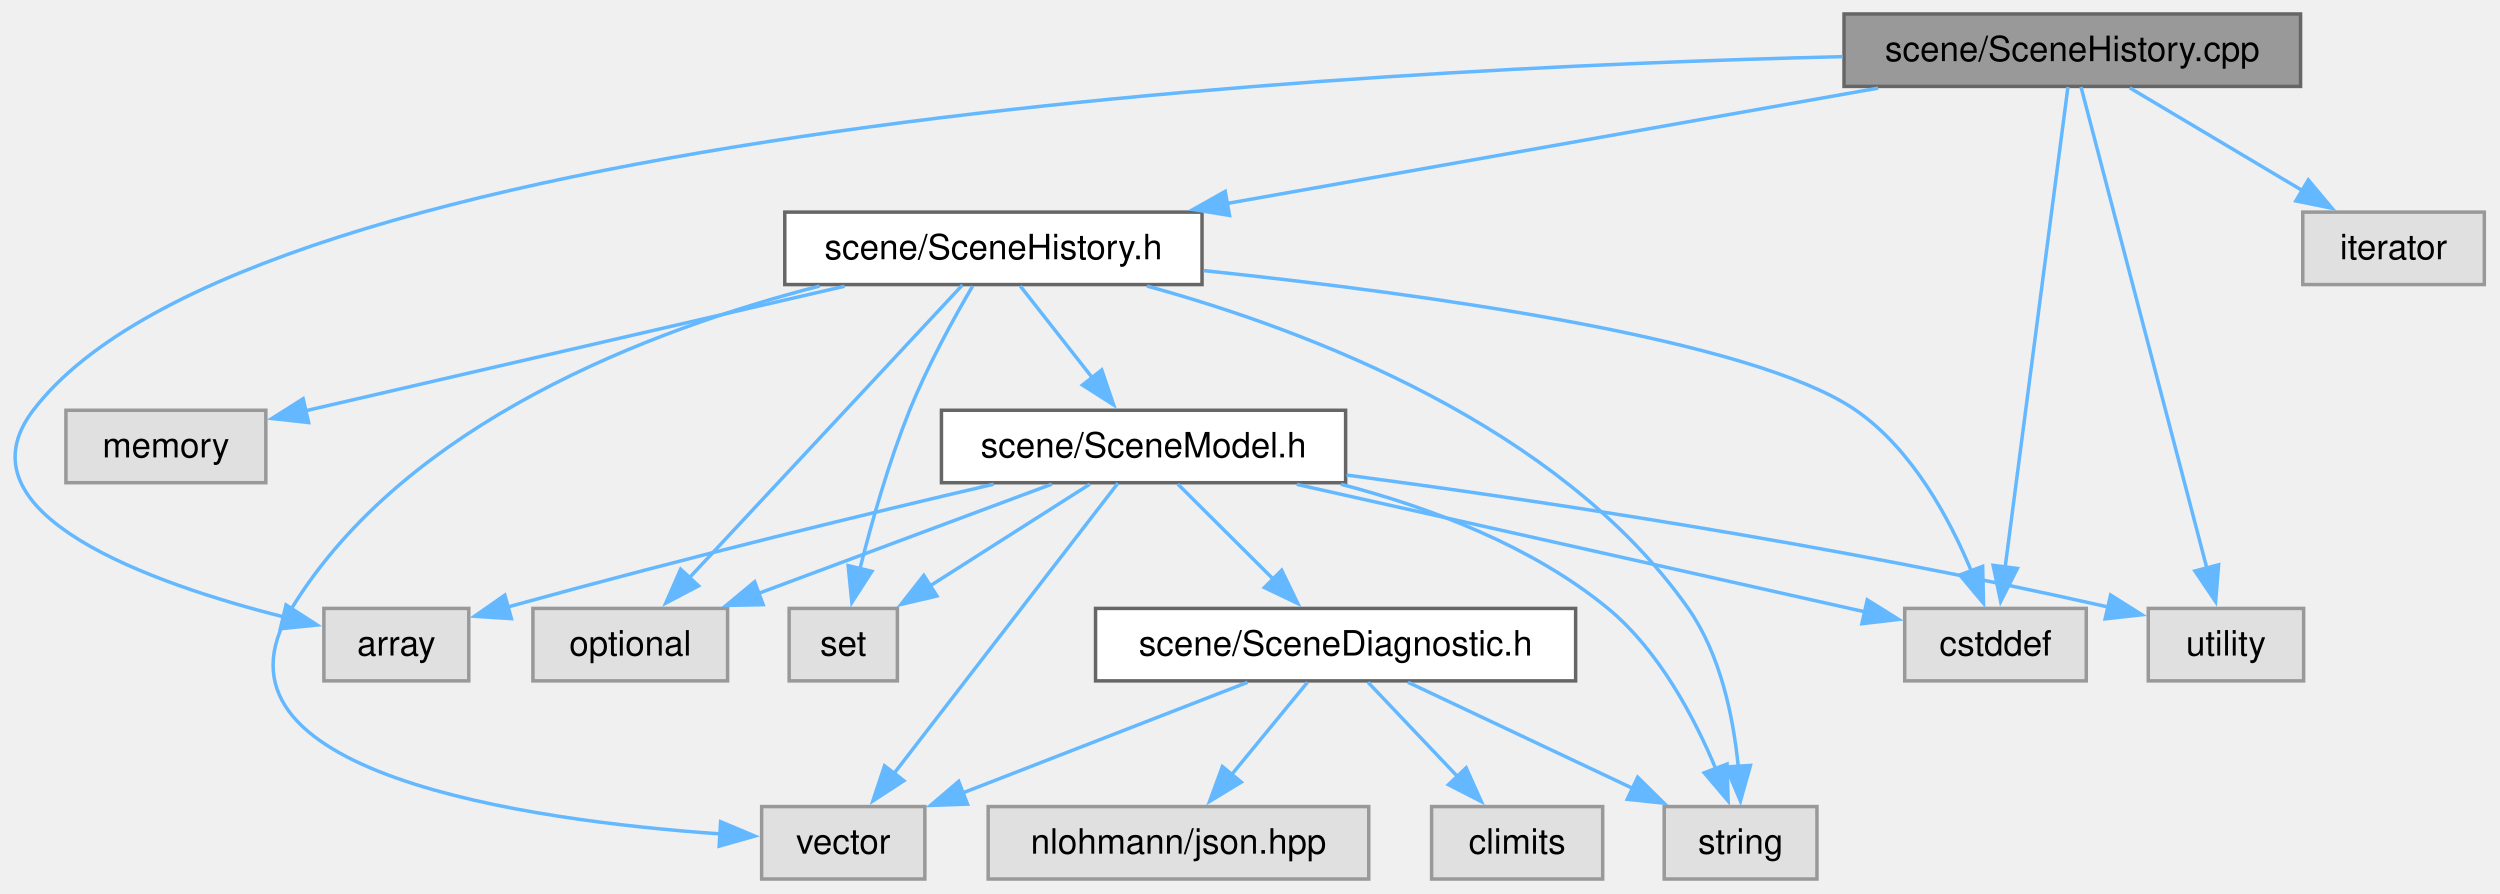
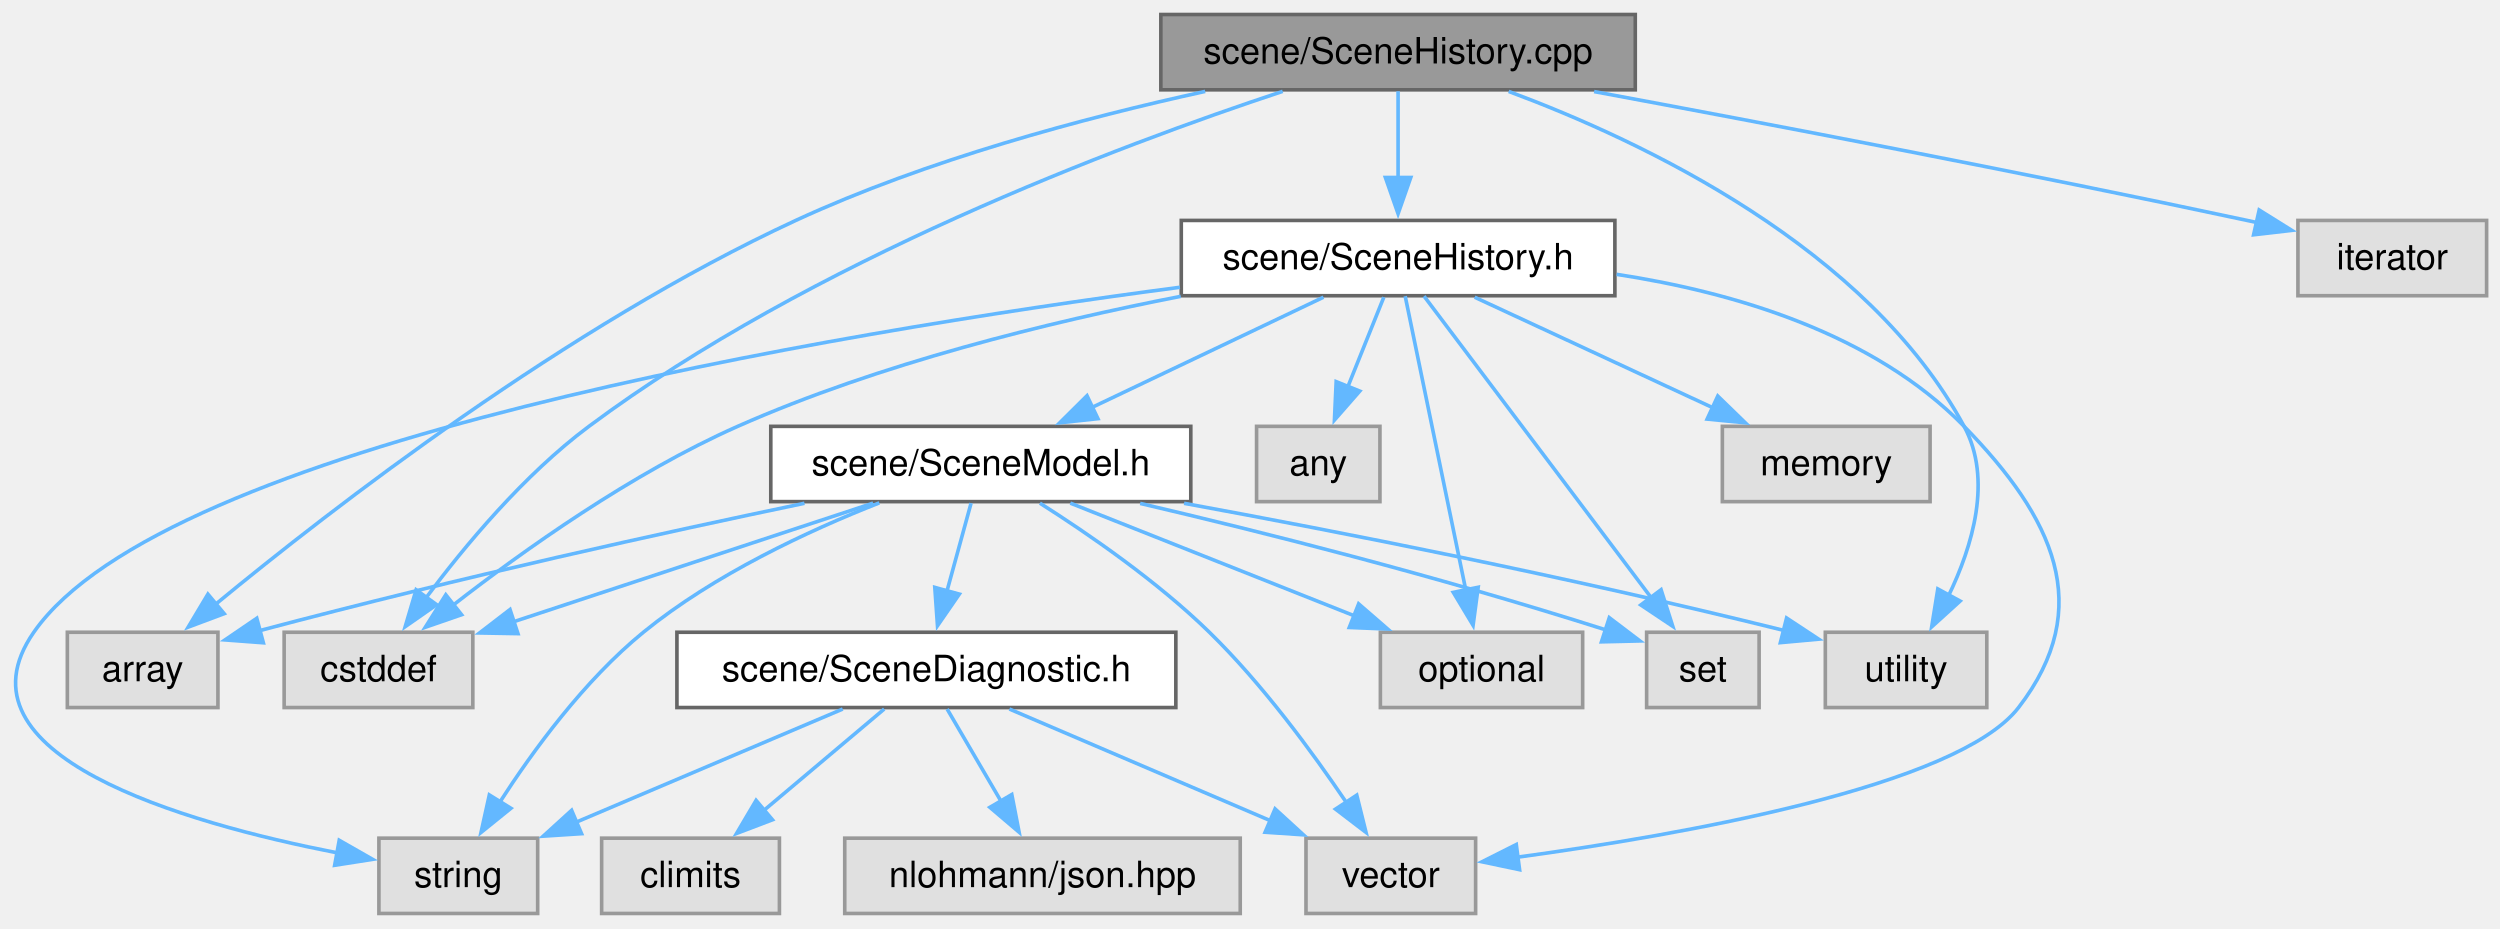
- <svg xmlns="http://www.w3.org/2000/svg" xmlns:xlink="http://www.w3.org/1999/xlink" width="716pt" height="256pt" viewBox="0.00 0.00 716.00 256.00">
+ <svg xmlns="http://www.w3.org/2000/svg" xmlns:xlink="http://www.w3.org/1999/xlink" width="689pt" height="256pt" viewBox="0.00 0.00 689.00 256.00">
  <g id="graph0" class="graph" transform="scale(1 1) rotate(0) translate(4 251.75)">
    <g id="Node000001" class="node">
      <g id="a_Node000001">
        <a xlink:title=" ">
-           <polygon fill="#999999" stroke="#666666" points="654.88,-247.75 524.13,-247.75 524.13,-227 654.88,-227 654.88,-247.75" />
-           <text xml:space="preserve" text-anchor="middle" x="589.51" y="-234.25" font-family="Helvetica,sans-Serif" font-size="10.00">scene/SceneHistory.cpp</text>
+           <polygon fill="#999999" stroke="#666666" points="446.68,-247.75 315.93,-247.75 315.93,-227 446.68,-227 446.68,-247.75" />
+           <text xml:space="preserve" text-anchor="middle" x="381.31" y="-234.25" font-family="Helvetica,sans-Serif" font-size="10.00">scene/SceneHistory.cpp</text>
        </a>
      </g>
    </g>
    <g id="Node000002" class="node">
      <g id="a_Node000002">
        <a xlink:href="_scene_history_8h.html" target="_top" xlink:title=" ">
-           <polygon fill="white" stroke="#666666" points="340.26,-191 220.76,-191 220.76,-170.25 340.26,-170.25 340.26,-191" />
-           <text xml:space="preserve" text-anchor="middle" x="280.51" y="-177.5" font-family="Helvetica,sans-Serif" font-size="10.00">scene/SceneHistory.h</text>
+           <polygon fill="white" stroke="#666666" points="441.06,-191 321.56,-191 321.56,-170.25 441.06,-170.25 441.06,-191" />
+           <text xml:space="preserve" text-anchor="middle" x="381.31" y="-177.5" font-family="Helvetica,sans-Serif" font-size="10.00">scene/SceneHistory.h</text>
        </a>
      </g>
    </g>
    <g id="edge1_Node000001_Node000002" class="edge">
      <g id="a_edge1_Node000001_Node000002">
        <a xlink:title=" ">
-           <path fill="none" stroke="#63b8ff" d="M533.91,-226.52C481.56,-217.25 403.09,-203.35 347.36,-193.47" />
-           <polygon fill="#63b8ff" stroke="#63b8ff" points="348.13,-190.05 337.67,-191.75 346.91,-196.94 348.13,-190.05" />
+           <path fill="none" stroke="#63b8ff" d="M381.31,-226.59C381.31,-219.97 381.31,-210.97 381.31,-202.77" />
+           <polygon fill="#63b8ff" stroke="#63b8ff" points="384.81,-202.84 381.31,-192.84 377.81,-202.84 384.81,-202.84" />
        </a>
      </g>
    </g>
    <g id="Node000009" class="node">
      <g id="a_Node000009">
        <a xlink:title=" ">
-           <polygon fill="#e0e0e0" stroke="#999999" points="130.26,-77.5 88.76,-77.5 88.76,-56.75 130.26,-56.75 130.26,-77.5" />
-           <text xml:space="preserve" text-anchor="middle" x="109.51" y="-64" font-family="Helvetica,sans-Serif" font-size="10.00">array</text>
-         </a>
-       </g>
-     </g>
-     <g id="edge21_Node000001_Node000009" class="edge">
-       <g id="a_edge21_Node000001_Node000009">
-         <a xlink:title=" ">
-           <path fill="none" stroke="#63b8ff" d="M523.72,-235.53C384.43,-232.16 67.41,-215.51 5.51,-134.25 -17.09,-104.58 39.29,-84.66 77.58,-74.97" />
-           <polygon fill="#63b8ff" stroke="#63b8ff" points="77.92,-78.49 86.83,-72.75 76.29,-71.68 77.92,-78.49" />
+           <polygon fill="#e0e0e0" stroke="#999999" points="56.06,-77.5 14.56,-77.5 14.56,-56.75 56.06,-56.75 56.06,-77.5" />
+           <text xml:space="preserve" text-anchor="middle" x="35.31" y="-64" font-family="Helvetica,sans-Serif" font-size="10.00">array</text>
+         </a>
+       </g>
+     </g>
+     <g id="edge22_Node000001_Node000009" class="edge">
+       <g id="a_edge22_Node000001_Node000009">
+         <a xlink:title=" ">
+           <path fill="none" stroke="#63b8ff" d="M328.15,-226.56C294.78,-219.27 251.38,-207.67 215.31,-191 152.43,-161.94 87.44,-111.61 55.51,-85.29" />
+           <polygon fill="#63b8ff" stroke="#63b8ff" points="57.78,-82.63 47.86,-78.91 53.3,-88 57.78,-82.63" />
        </a>
      </g>
    </g>
    <g id="Node000010" class="node">
      <g id="a_Node000010">
        <a xlink:title=" ">
-           <polygon fill="#e0e0e0" stroke="#999999" points="593.51,-77.5 541.51,-77.5 541.51,-56.75 593.51,-56.75 593.51,-77.5" />
-           <text xml:space="preserve" text-anchor="middle" x="567.51" y="-64" font-family="Helvetica,sans-Serif" font-size="10.00">cstddef</text>
-         </a>
-       </g>
-     </g>
-     <g id="edge22_Node000001_Node000010" class="edge">
-       <g id="a_edge22_Node000001_Node000010">
-         <a xlink:title=" ">
-           <path fill="none" stroke="#63b8ff" d="M588.26,-226.85C584.81,-200.48 575.09,-126.08 570.27,-89.28" />
-           <polygon fill="#63b8ff" stroke="#63b8ff" points="573.76,-88.93 568.99,-79.47 566.82,-89.84 573.76,-88.93" />
+           <polygon fill="#e0e0e0" stroke="#999999" points="126.31,-77.5 74.31,-77.5 74.31,-56.75 126.31,-56.75 126.31,-77.5" />
+           <text xml:space="preserve" text-anchor="middle" x="100.31" y="-64" font-family="Helvetica,sans-Serif" font-size="10.00">cstddef</text>
+         </a>
+       </g>
+     </g>
+     <g id="edge23_Node000001_Node000010" class="edge">
+       <g id="a_edge23_Node000001_Node000010">
+         <a xlink:title=" ">
+           <path fill="none" stroke="#63b8ff" d="M349.51,-226.57C304.11,-211.57 219.44,-179.78 158.31,-134.25 140.4,-120.91 124.02,-101.23 113.27,-86.81" />
+           <polygon fill="#63b8ff" stroke="#63b8ff" points="116.35,-85.1 107.67,-79.04 110.68,-89.19 116.35,-85.1" />
        </a>
      </g>
    </g>
    <g id="Node000013" class="node">
      <g id="a_Node000013">
        <a xlink:title=" ">
-           <polygon fill="#e0e0e0" stroke="#999999" points="655.76,-77.5 611.26,-77.5 611.26,-56.75 655.76,-56.75 655.76,-77.5" />
-           <text xml:space="preserve" text-anchor="middle" x="633.51" y="-64" font-family="Helvetica,sans-Serif" font-size="10.00">utility</text>
-         </a>
-       </g>
-     </g>
-     <g id="edge24_Node000001_Node000013" class="edge">
-       <g id="a_edge24_Node000001_Node000013">
-         <a xlink:title=" ">
-           <path fill="none" stroke="#63b8ff" d="M592,-226.85C598.92,-200.37 618.52,-125.43 628.1,-88.8" />
-           <polygon fill="#63b8ff" stroke="#63b8ff" points="631.41,-89.99 630.55,-79.43 624.63,-88.22 631.41,-89.99" />
-         </a>
-       </g>
-     </g>
-     <g id="Node000015" class="node">
-       <g id="a_Node000015">
-         <a xlink:title=" ">
-           <polygon fill="#e0e0e0" stroke="#999999" points="707.51,-191 655.51,-191 655.51,-170.25 707.51,-170.25 707.51,-191" />
-           <text xml:space="preserve" text-anchor="middle" x="681.51" y="-177.5" font-family="Helvetica,sans-Serif" font-size="10.00">iterator</text>
-         </a>
-       </g>
-     </g>
-     <g id="edge23_Node000001_Node000015" class="edge">
-       <g id="a_edge23_Node000001_Node000015">
-         <a xlink:title=" ">
-           <path fill="none" stroke="#63b8ff" d="M605.96,-226.59C619.69,-218.41 639.53,-206.61 655.43,-197.15" />
-           <polygon fill="#63b8ff" stroke="#63b8ff" points="657.1,-200.22 663.9,-192.1 653.52,-194.21 657.1,-200.22" />
+           <polygon fill="#e0e0e0" stroke="#999999" points="543.56,-77.5 499.06,-77.5 499.06,-56.75 543.56,-56.75 543.56,-77.5" />
+           <text xml:space="preserve" text-anchor="middle" x="521.31" y="-64" font-family="Helvetica,sans-Serif" font-size="10.00">utility</text>
+         </a>
+       </g>
+     </g>
+     <g id="edge25_Node000001_Node000013" class="edge">
+       <g id="a_edge25_Node000001_Node000013">
+         <a xlink:title=" ">
+           <path fill="none" stroke="#63b8ff" d="M411.8,-226.55C449.16,-212.66 510.76,-183.37 537.31,-134.25 545.2,-119.66 539.61,-101.17 532.97,-87.46" />
+           <polygon fill="#63b8ff" stroke="#63b8ff" points="536.21,-86.1 528.37,-78.98 530.06,-89.44 536.21,-86.1" />
+         </a>
+       </g>
+     </g>
+     <g id="Node000016" class="node">
+       <g id="a_Node000016">
+         <a xlink:title=" ">
+           <polygon fill="#e0e0e0" stroke="#999999" points="681.31,-191 629.31,-191 629.31,-170.25 681.31,-170.25 681.31,-191" />
+           <text xml:space="preserve" text-anchor="middle" x="655.31" y="-177.5" font-family="Helvetica,sans-Serif" font-size="10.00">iterator</text>
+         </a>
+       </g>
+     </g>
+     <g id="edge24_Node000001_Node000016" class="edge">
+       <g id="a_edge24_Node000001_Node000016">
+         <a xlink:title=" ">
+           <path fill="none" stroke="#63b8ff" d="M435.34,-226.51C482.84,-217.69 553.8,-204.17 615.31,-191 616.29,-190.79 617.28,-190.58 618.27,-190.36" />
+           <polygon fill="#63b8ff" stroke="#63b8ff" points="618.63,-193.87 627.62,-188.26 617.09,-187.04 618.63,-193.87" />
        </a>
      </g>
    </g>
    <g id="Node000003" class="node">
      <g id="a_Node000003">
        <a xlink:href="_scene_model_8h.html" target="_top" xlink:title=" ">
-           <polygon fill="white" stroke="#666666" points="381.38,-134.25 265.63,-134.25 265.63,-113.5 381.38,-113.5 381.38,-134.25" />
-           <text xml:space="preserve" text-anchor="middle" x="323.51" y="-120.75" font-family="Helvetica,sans-Serif" font-size="10.00">scene/SceneModel.h</text>
+           <polygon fill="white" stroke="#666666" points="324.18,-134.25 208.43,-134.25 208.43,-113.5 324.18,-113.5 324.18,-134.25" />
+           <text xml:space="preserve" text-anchor="middle" x="266.31" y="-120.75" font-family="Helvetica,sans-Serif" font-size="10.00">scene/SceneModel.h</text>
        </a>
      </g>
    </g>
    <g id="edge2_Node000002_Node000003" class="edge">
      <g id="a_edge2_Node000002_Node000003">
        <a xlink:title=" ">
-           <path fill="none" stroke="#63b8ff" d="M288.2,-169.84C293.94,-162.52 301.98,-152.29 308.93,-143.44" />
-           <polygon fill="#63b8ff" stroke="#63b8ff" points="311.53,-145.8 314.95,-135.77 306.02,-141.47 311.53,-145.8" />
+           <path fill="none" stroke="#63b8ff" d="M360.75,-169.84C343.01,-161.39 317.12,-149.07 296.94,-139.46" />
+           <polygon fill="#63b8ff" stroke="#63b8ff" points="298.59,-136.37 288.06,-135.23 295.58,-142.69 298.59,-136.37" />
        </a>
      </g>
    </g>
    <g id="Node000006" class="node">
      <g id="a_Node000006">
        <a xlink:title=" ">
-           <polygon fill="#e0e0e0" stroke="#999999" points="516.38,-20.75 472.63,-20.75 472.63,0 516.38,0 516.38,-20.75" />
-           <text xml:space="preserve" text-anchor="middle" x="494.51" y="-7.25" font-family="Helvetica,sans-Serif" font-size="10.00">string</text>
-         </a>
-       </g>
-     </g>
-     <g id="edge19_Node000002_Node000006" class="edge">
-       <g id="a_edge19_Node000002_Node000006">
-         <a xlink:title=" ">
-           <path fill="none" stroke="#63b8ff" d="M324.51,-169.83C371.06,-157.01 442.75,-129.74 479.51,-77.5 488.84,-64.23 492.47,-46.09 493.84,-32.16" />
-           <polygon fill="#63b8ff" stroke="#63b8ff" points="497.32,-32.53 494.46,-22.33 490.34,-32.09 497.32,-32.53" />
+           <polygon fill="#e0e0e0" stroke="#999999" points="144.18,-20.75 100.43,-20.75 100.43,0 144.18,0 144.18,-20.75" />
+           <text xml:space="preserve" text-anchor="middle" x="122.31" y="-7.25" font-family="Helvetica,sans-Serif" font-size="10.00">string</text>
+         </a>
+       </g>
+     </g>
+     <g id="edge20_Node000002_Node000006" class="edge">
+       <g id="a_edge20_Node000002_Node000006">
+         <a xlink:title=" ">
+           <path fill="none" stroke="#63b8ff" d="M321.18,-172.58C224.42,-159.82 41.33,-129.28 5.31,-77.5 -18.26,-43.62 46.59,-24.99 88.93,-16.71" />
+           <polygon fill="#63b8ff" stroke="#63b8ff" points="89.49,-20.17 98.69,-14.92 88.23,-13.28 89.49,-20.17" />
        </a>
      </g>
    </g>
    <g id="Node000007" class="node">
      <g id="a_Node000007">
        <a xlink:title=" ">
-           <polygon fill="#e0e0e0" stroke="#999999" points="260.88,-20.75 214.13,-20.75 214.13,0 260.88,0 260.88,-20.75" />
-           <text xml:space="preserve" text-anchor="middle" x="237.51" y="-7.25" font-family="Helvetica,sans-Serif" font-size="10.00">vector</text>
-         </a>
-       </g>
-     </g>
-     <g id="edge20_Node000002_Node000007" class="edge">
-       <g id="a_edge20_Node000002_Node000007">
-         <a xlink:title=" ">
-           <path fill="none" stroke="#63b8ff" d="M230.73,-169.83C182.59,-157.43 112.26,-130.88 79.51,-77.5 50.53,-30.27 147.44,-16.76 202.33,-12.91" />
-           <polygon fill="#63b8ff" stroke="#63b8ff" points="202.39,-16.41 212.16,-12.3 201.96,-9.42 202.39,-16.41" />
-         </a>
-       </g>
-     </g>
-     <g id="edge15_Node000002_Node000010" class="edge">
-       <g id="a_edge15_Node000002_Node000010">
-         <a xlink:title=" ">
-           <path fill="none" stroke="#63b8ff" d="M340.73,-174.25C403.85,-167.63 497.91,-154.69 527.51,-134.25 543.7,-123.07 554.46,-103.01 560.71,-87.9" />
-           <polygon fill="#63b8ff" stroke="#63b8ff" points="563.83,-89.55 564.08,-78.96 557.28,-87.08 563.83,-89.55" />
+           <polygon fill="#e0e0e0" stroke="#999999" points="402.68,-20.75 355.93,-20.75 355.93,0 402.68,0 402.68,-20.75" />
+           <text xml:space="preserve" text-anchor="middle" x="379.31" y="-7.25" font-family="Helvetica,sans-Serif" font-size="10.00">vector</text>
+         </a>
+       </g>
+     </g>
+     <g id="edge21_Node000002_Node000007" class="edge">
+       <g id="a_edge21_Node000002_Node000007">
+         <a xlink:title=" ">
+           <path fill="none" stroke="#63b8ff" d="M441.55,-176.14C474.01,-171.17 512.39,-159.79 537.31,-134.25 561.81,-109.14 573.74,-84.53 552.31,-56.75 535.56,-35.04 459.57,-21.69 414.06,-15.49" />
+           <polygon fill="#63b8ff" stroke="#63b8ff" points="414.8,-12.06 404.43,-14.24 413.89,-19 414.8,-12.06" />
+         </a>
+       </g>
+     </g>
+     <g id="edge16_Node000002_Node000010" class="edge">
+       <g id="a_edge16_Node000002_Node000010">
+         <a xlink:title=" ">
+           <path fill="none" stroke="#63b8ff" d="M321.41,-170.08C285.06,-162.99 238.32,-151.51 199.31,-134.25 170.18,-121.36 140.24,-100.02 121.02,-85.08" />
+           <polygon fill="#63b8ff" stroke="#63b8ff" points="123.21,-82.34 113.2,-78.87 118.86,-87.83 123.21,-82.34" />
        </a>
      </g>
    </g>
    <g id="Node000011" class="node">
      <g id="a_Node000011">
        <a xlink:title=" ">
-           <polygon fill="#e0e0e0" stroke="#999999" points="204.38,-77.5 148.63,-77.5 148.63,-56.75 204.38,-56.75 204.38,-77.5" />
-           <text xml:space="preserve" text-anchor="middle" x="176.51" y="-64" font-family="Helvetica,sans-Serif" font-size="10.00">optional</text>
-         </a>
-       </g>
-     </g>
-     <g id="edge17_Node000002_Node000011" class="edge">
-       <g id="a_edge17_Node000002_Node000011">
-         <a xlink:title=" ">
-           <path fill="none" stroke="#63b8ff" d="M271.64,-170.12C254.31,-151.53 215.67,-110.11 193.33,-86.16" />
-           <polygon fill="#63b8ff" stroke="#63b8ff" points="196.06,-83.96 186.68,-79.03 190.94,-88.73 196.06,-83.96" />
+           <polygon fill="#e0e0e0" stroke="#999999" points="432.18,-77.5 376.43,-77.5 376.43,-56.75 432.18,-56.75 432.18,-77.5" />
+           <text xml:space="preserve" text-anchor="middle" x="404.31" y="-64" font-family="Helvetica,sans-Serif" font-size="10.00">optional</text>
+         </a>
+       </g>
+     </g>
+     <g id="edge18_Node000002_Node000011" class="edge">
+       <g id="a_edge18_Node000002_Node000011">
+         <a xlink:title=" ">
+           <path fill="none" stroke="#63b8ff" d="M383.27,-170.12C386.95,-152.27 394.98,-113.36 399.98,-89.09" />
+           <polygon fill="#63b8ff" stroke="#63b8ff" points="403.39,-89.91 401.98,-79.41 396.53,-88.49 403.39,-89.91" />
        </a>
      </g>
    </g>
    <g id="Node000012" class="node">
      <g id="a_Node000012">
        <a xlink:title=" ">
-           <polygon fill="#e0e0e0" stroke="#999999" points="253.01,-77.5 222.01,-77.5 222.01,-56.75 253.01,-56.75 253.01,-77.5" />
-           <text xml:space="preserve" text-anchor="middle" x="237.51" y="-64" font-family="Helvetica,sans-Serif" font-size="10.00">set</text>
-         </a>
-       </g>
-     </g>
-     <g id="edge18_Node000002_Node000012" class="edge">
-       <g id="a_edge18_Node000002_Node000012">
-         <a xlink:title=" ">
-           <path fill="none" stroke="#63b8ff" d="M274.56,-169.82C269.28,-160.81 261.64,-146.98 256.51,-134.25 250.55,-119.47 245.64,-102.15 242.31,-88.94" />
-           <polygon fill="#63b8ff" stroke="#63b8ff" points="245.71,-88.12 239.97,-79.22 238.91,-89.76 245.71,-88.12" />
+           <polygon fill="#e0e0e0" stroke="#999999" points="480.81,-77.5 449.81,-77.5 449.81,-56.75 480.81,-56.75 480.81,-77.5" />
+           <text xml:space="preserve" text-anchor="middle" x="465.31" y="-64" font-family="Helvetica,sans-Serif" font-size="10.00">set</text>
+         </a>
+       </g>
+     </g>
+     <g id="edge19_Node000002_Node000012" class="edge">
+       <g id="a_edge19_Node000002_Node000012">
+         <a xlink:title=" ">
+           <path fill="none" stroke="#63b8ff" d="M388.47,-170.12C402.35,-151.7 433.13,-110.84 451.24,-86.8" />
+           <polygon fill="#63b8ff" stroke="#63b8ff" points="453.79,-89.23 457.02,-79.13 448.2,-85.02 453.79,-89.23" />
        </a>
      </g>
    </g>
    <g id="Node000014" class="node">
      <g id="a_Node000014">
        <a xlink:title=" ">
-           <polygon fill="#e0e0e0" stroke="#999999" points="72.13,-134.25 14.88,-134.25 14.88,-113.5 72.13,-113.5 72.13,-134.25" />
-           <text xml:space="preserve" text-anchor="middle" x="43.51" y="-120.75" font-family="Helvetica,sans-Serif" font-size="10.00">memory</text>
-         </a>
-       </g>
-     </g>
-     <g id="edge16_Node000002_Node000014" class="edge">
-       <g id="a_edge16_Node000002_Node000014">
-         <a xlink:title=" ">
-           <path fill="none" stroke="#63b8ff" d="M237.86,-169.77C194.04,-159.65 126.33,-144.01 83.5,-134.11" />
-           <polygon fill="#63b8ff" stroke="#63b8ff" points="84.39,-130.73 73.86,-131.89 82.82,-137.55 84.39,-130.73" />
+           <polygon fill="#e0e0e0" stroke="#999999" points="376.31,-134.25 342.31,-134.25 342.31,-113.5 376.31,-113.5 376.31,-134.25" />
+           <text xml:space="preserve" text-anchor="middle" x="359.31" y="-120.75" font-family="Helvetica,sans-Serif" font-size="10.00">any</text>
+         </a>
+       </g>
+     </g>
+     <g id="edge15_Node000002_Node000014" class="edge">
+       <g id="a_edge15_Node000002_Node000014">
+         <a xlink:title=" ">
+           <path fill="none" stroke="#63b8ff" d="M377.38,-169.84C374.62,-162.99 370.85,-153.59 367.46,-145.15" />
+           <polygon fill="#63b8ff" stroke="#63b8ff" points="370.75,-143.96 363.77,-135.98 364.25,-146.57 370.75,-143.96" />
+         </a>
+       </g>
+     </g>
+     <g id="Node000015" class="node">
+       <g id="a_Node000015">
+         <a xlink:title=" ">
+           <polygon fill="#e0e0e0" stroke="#999999" points="527.93,-134.25 470.68,-134.25 470.68,-113.5 527.93,-113.5 527.93,-134.25" />
+           <text xml:space="preserve" text-anchor="middle" x="499.31" y="-120.75" font-family="Helvetica,sans-Serif" font-size="10.00">memory</text>
+         </a>
+       </g>
+     </g>
+     <g id="edge17_Node000002_Node000015" class="edge">
+       <g id="a_edge17_Node000002_Node000015">
+         <a xlink:title=" ">
+           <path fill="none" stroke="#63b8ff" d="M402.41,-169.84C420.7,-161.35 447.41,-148.95 468.16,-139.33" />
+           <polygon fill="#63b8ff" stroke="#63b8ff" points="469.42,-142.6 477.02,-135.22 466.48,-136.25 469.42,-142.6" />
        </a>
      </g>
    </g>
    <g id="Node000004" class="node">
      <g id="a_Node000004">
        <a xlink:href="_scene_diagnostic_8h.html" target="_top" xlink:title=" ">
-           <polygon fill="white" stroke="#666666" points="447.26,-77.5 309.76,-77.5 309.76,-56.75 447.26,-56.75 447.26,-77.5" />
-           <text xml:space="preserve" text-anchor="middle" x="378.51" y="-64" font-family="Helvetica,sans-Serif" font-size="10.00">scene/SceneDiagnostic.h</text>
+           <polygon fill="white" stroke="#666666" points="320.06,-77.5 182.56,-77.5 182.56,-56.75 320.06,-56.75 320.06,-77.5" />
+           <text xml:space="preserve" text-anchor="middle" x="251.31" y="-64" font-family="Helvetica,sans-Serif" font-size="10.00">scene/SceneDiagnostic.h</text>
        </a>
      </g>
    </g>
    <g id="edge3_Node000003_Node000004" class="edge">
      <g id="a_edge3_Node000003_Node000004">
        <a xlink:title=" ">
-           <path fill="none" stroke="#63b8ff" d="M333.34,-113.09C340.93,-105.53 351.62,-94.89 360.7,-85.85" />
-           <polygon fill="#63b8ff" stroke="#63b8ff" points="363.07,-88.43 367.69,-78.9 358.13,-83.47 363.07,-88.43" />
+           <path fill="none" stroke="#63b8ff" d="M263.63,-113.09C261.77,-106.31 259.23,-97.05 256.94,-88.69" />
+           <polygon fill="#63b8ff" stroke="#63b8ff" points="260.39,-88.01 254.37,-79.29 253.63,-89.86 260.39,-88.01" />
        </a>
      </g>
    </g>
    <g id="edge12_Node000003_Node000006" class="edge">
      <g id="a_edge12_Node000003_Node000006">
        <a xlink:title=" ">
-           <path fill="none" stroke="#63b8ff" d="M380.06,-113.06C405.56,-106.4 434.76,-95.41 456.51,-77.5 471.19,-65.41 481.35,-46.08 487.45,-31.43" />
-           <polygon fill="#63b8ff" stroke="#63b8ff" points="490.63,-32.92 490.94,-22.33 484.09,-30.42 490.63,-32.92" />
+           <path fill="none" stroke="#63b8ff" d="M238.34,-113.16C218.79,-105.47 192.8,-93.39 173.31,-77.5 157.03,-64.23 142.85,-44.81 133.6,-30.45" />
+           <polygon fill="#63b8ff" stroke="#63b8ff" points="136.81,-28.99 128.57,-22.33 130.86,-32.67 136.81,-28.99" />
        </a>
      </g>
    </g>
    <g id="edge14_Node000003_Node000007" class="edge">
      <g id="a_edge14_Node000003_Node000007">
        <a xlink:title=" ">
-           <path fill="none" stroke="#63b8ff" d="M316.18,-113.37C301.97,-94.95 270.45,-54.09 251.91,-30.05" />
-           <polygon fill="#63b8ff" stroke="#63b8ff" points="254.87,-28.15 245.99,-22.37 249.33,-32.43 254.87,-28.15" />
+           <path fill="none" stroke="#63b8ff" d="M282.6,-113.08C295.96,-104.6 314.94,-91.54 329.31,-77.5 343.91,-63.23 357.68,-44.48 367.06,-30.58" />
+           <polygon fill="#63b8ff" stroke="#63b8ff" points="369.92,-32.61 372.48,-22.33 364.07,-28.76 369.92,-32.61" />
        </a>
      </g>
    </g>
    <g id="edge8_Node000003_Node000009" class="edge">
      <g id="a_edge8_Node000003_Node000009">
        <a xlink:title=" ">
-           <path fill="none" stroke="#63b8ff" d="M280.56,-113.07C245.56,-104.9 194.61,-92.62 141.45,-77.92" />
-           <polygon fill="#63b8ff" stroke="#63b8ff" points="142.47,-74.57 131.9,-75.25 140.59,-81.31 142.47,-74.57" />
+           <path fill="none" stroke="#63b8ff" d="M217.71,-113.05C179.31,-105.04 124.14,-92.95 67.51,-77.94" />
+           <polygon fill="#63b8ff" stroke="#63b8ff" points="68.58,-74.6 58.01,-75.39 66.77,-81.36 68.58,-74.6" />
        </a>
      </g>
    </g>
    <g id="edge9_Node000003_Node000010" class="edge">
      <g id="a_edge9_Node000003_Node000010">
        <a xlink:title=" ">
-           <path fill="none" stroke="#63b8ff" d="M367.41,-113.02C413.89,-102.6 486.45,-86.31 530.24,-76.49" />
-           <polygon fill="#63b8ff" stroke="#63b8ff" points="530.78,-79.95 539.77,-74.35 529.25,-73.12 530.78,-79.95" />
+           <path fill="none" stroke="#63b8ff" d="M236.63,-113.09C208.93,-103.95 167.49,-90.28 137.57,-80.41" />
+           <polygon fill="#63b8ff" stroke="#63b8ff" points="138.75,-77.12 128.16,-77.31 136.56,-83.77 138.75,-77.12" />
        </a>
      </g>
    </g>
    <g id="edge10_Node000003_Node000011" class="edge">
      <g id="a_edge10_Node000003_Node000011">
        <a xlink:title=" ">
-           <path fill="none" stroke="#63b8ff" d="M297.23,-113.09C273.82,-104.37 239.32,-91.52 213.19,-81.79" />
-           <polygon fill="#63b8ff" stroke="#63b8ff" points="214.57,-78.57 203.98,-78.36 212.13,-85.13 214.57,-78.57" />
+           <path fill="none" stroke="#63b8ff" d="M290.98,-113.09C312.76,-104.44 344.77,-91.75 369.21,-82.05" />
+           <polygon fill="#63b8ff" stroke="#63b8ff" points="370.44,-85.33 378.44,-78.39 367.86,-78.82 370.44,-85.33" />
        </a>
      </g>
    </g>
    <g id="edge11_Node000003_Node000012" class="edge">
      <g id="a_edge11_Node000003_Node000012">
        <a xlink:title=" ">
-           <path fill="none" stroke="#63b8ff" d="M308.13,-113.09C295.41,-104.99 277.1,-93.33 262.31,-83.92" />
-           <polygon fill="#63b8ff" stroke="#63b8ff" points="264.34,-81.06 254.03,-78.64 260.58,-86.96 264.34,-81.06" />
+           <path fill="none" stroke="#63b8ff" d="M310.23,-113.01C343.44,-105.22 390.31,-93.5 438.72,-78.1" />
+           <polygon fill="#63b8ff" stroke="#63b8ff" points="439.52,-81.52 447.96,-75.11 437.36,-74.86 439.52,-81.52" />
        </a>
      </g>
    </g>
    <g id="edge13_Node000003_Node000013" class="edge">
      <g id="a_edge13_Node000003_Node000013">
        <a xlink:title=" ">
-           <path fill="none" stroke="#63b8ff" d="M381.65,-115.7C435.96,-108.49 519.42,-96.11 600.07,-77.83" />
-           <polygon fill="#63b8ff" stroke="#63b8ff" points="600.48,-81.33 609.44,-75.68 598.91,-74.51 600.48,-81.33" />
+           <path fill="none" stroke="#63b8ff" d="M322.33,-113.04C365.26,-105.15 426.18,-93.24 487.62,-78.01" />
+           <polygon fill="#63b8ff" stroke="#63b8ff" points="488.38,-81.43 497.22,-75.6 486.67,-74.64 488.38,-81.43" />
        </a>
      </g>
    </g>
    <g id="Node000005" class="node">
      <g id="a_Node000005">
        <a xlink:title=" ">
-           <polygon fill="#e0e0e0" stroke="#999999" points="455.01,-20.75 406.01,-20.75 406.01,0 455.01,0 455.01,-20.75" />
-           <text xml:space="preserve" text-anchor="middle" x="430.51" y="-7.25" font-family="Helvetica,sans-Serif" font-size="10.00">climits</text>
+           <polygon fill="#e0e0e0" stroke="#999999" points="210.81,-20.75 161.81,-20.75 161.81,0 210.81,0 210.81,-20.75" />
+           <text xml:space="preserve" text-anchor="middle" x="186.31" y="-7.25" font-family="Helvetica,sans-Serif" font-size="10.00">climits</text>
        </a>
      </g>
    </g>
    <g id="edge4_Node000004_Node000005" class="edge">
      <g id="a_edge4_Node000004_Node000005">
        <a xlink:title=" ">
-           <path fill="none" stroke="#63b8ff" d="M387.8,-56.34C394.9,-48.86 404.88,-38.36 413.41,-29.38" />
-           <polygon fill="#63b8ff" stroke="#63b8ff" points="415.9,-31.84 420.25,-22.18 410.83,-27.02 415.9,-31.84" />
+           <path fill="none" stroke="#63b8ff" d="M239.69,-56.34C230.45,-48.55 217.29,-37.47 206.36,-28.26" />
+           <polygon fill="#63b8ff" stroke="#63b8ff" points="208.89,-25.82 198.99,-22.05 204.38,-31.17 208.89,-25.82" />
        </a>
      </g>
    </g>
    <g id="edge5_Node000004_Node000006" class="edge">
      <g id="a_edge5_Node000004_Node000006">
        <a xlink:title=" ">
-           <path fill="none" stroke="#63b8ff" d="M399.25,-56.34C417.14,-47.89 443.25,-35.57 463.61,-25.96" />
-           <polygon fill="#63b8ff" stroke="#63b8ff" points="465.03,-29.16 472.58,-21.72 462.04,-22.83 465.03,-29.16" />
+           <path fill="none" stroke="#63b8ff" d="M228.25,-56.34C207.82,-47.67 177.78,-34.92 154.89,-25.2" />
+           <polygon fill="#63b8ff" stroke="#63b8ff" points="156.28,-21.99 145.7,-21.3 153.54,-28.43 156.28,-21.99" />
        </a>
      </g>
    </g>
    <g id="edge6_Node000004_Node000007" class="edge">
      <g id="a_edge6_Node000004_Node000007">
        <a xlink:title=" ">
-           <path fill="none" stroke="#63b8ff" d="M353.3,-56.34C330.53,-47.5 296.83,-34.41 271.65,-24.63" />
-           <polygon fill="#63b8ff" stroke="#63b8ff" points="273.09,-21.44 262.5,-21.08 270.56,-27.96 273.09,-21.44" />
+           <path fill="none" stroke="#63b8ff" d="M274.19,-56.34C294.22,-47.77 323.55,-35.23 346.14,-25.56" />
+           <polygon fill="#63b8ff" stroke="#63b8ff" points="347.41,-28.82 355.23,-21.67 344.66,-22.39 347.41,-28.82" />
        </a>
      </g>
    </g>
    <g id="Node000008" class="node">
      <g id="a_Node000008">
        <a xlink:title=" ">
-           <polygon fill="#e0e0e0" stroke="#999999" points="388.01,-20.75 279.01,-20.75 279.01,0 388.01,0 388.01,-20.75" />
-           <text xml:space="preserve" text-anchor="middle" x="333.51" y="-7.25" font-family="Helvetica,sans-Serif" font-size="10.00">nlohmann/json.hpp</text>
+           <polygon fill="#e0e0e0" stroke="#999999" points="337.81,-20.75 228.81,-20.75 228.81,0 337.81,0 337.81,-20.75" />
+           <text xml:space="preserve" text-anchor="middle" x="283.31" y="-7.25" font-family="Helvetica,sans-Serif" font-size="10.00">nlohmann/json.hpp</text>
        </a>
      </g>
    </g>
    <g id="edge7_Node000004_Node000008" class="edge">
      <g id="a_edge7_Node000004_Node000008">
        <a xlink:title=" ">
-           <path fill="none" stroke="#63b8ff" d="M370.46,-56.34C364.45,-49.02 356.04,-38.79 348.77,-29.94" />
-           <polygon fill="#63b8ff" stroke="#63b8ff" points="351.5,-27.75 342.44,-22.25 346.09,-32.2 351.5,-27.75" />
+           <path fill="none" stroke="#63b8ff" d="M257.03,-56.34C261.17,-49.25 266.91,-39.44 271.96,-30.79" />
+           <polygon fill="#63b8ff" stroke="#63b8ff" points="274.85,-32.78 276.87,-22.39 268.81,-29.25 274.85,-32.78" />
        </a>
      </g>
    </g>
  </g>
</svg>
